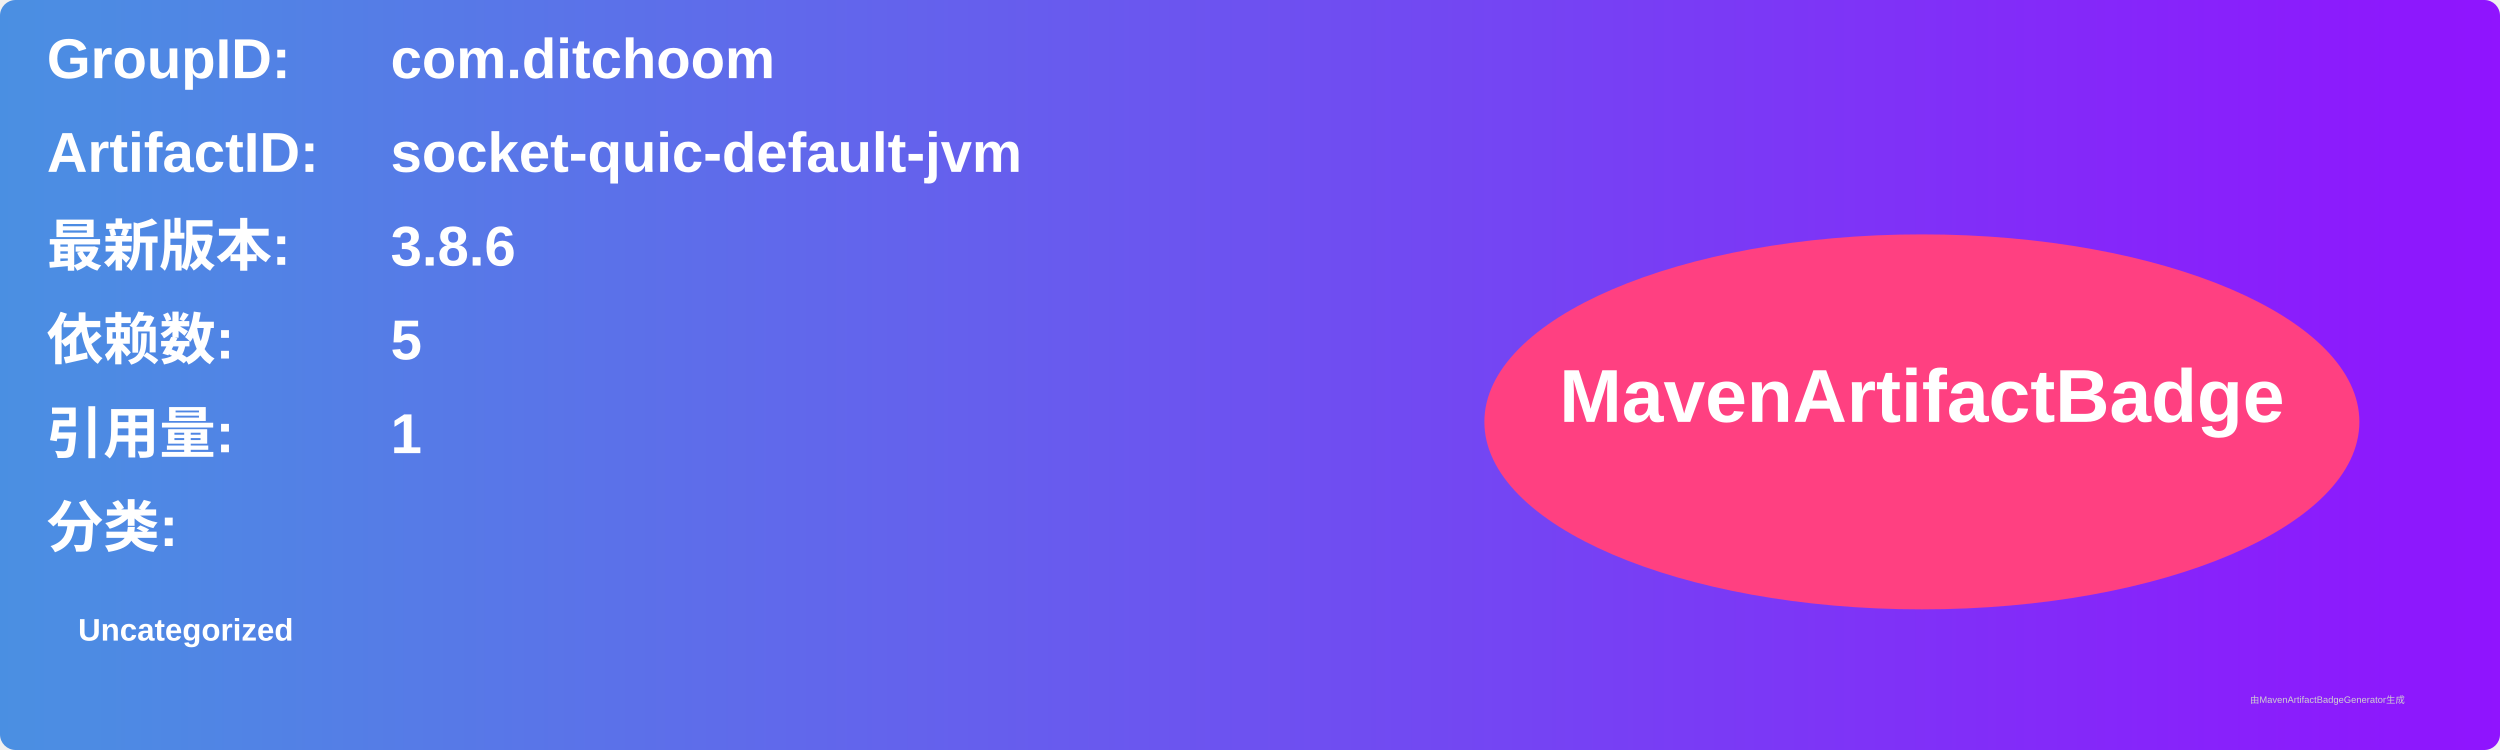
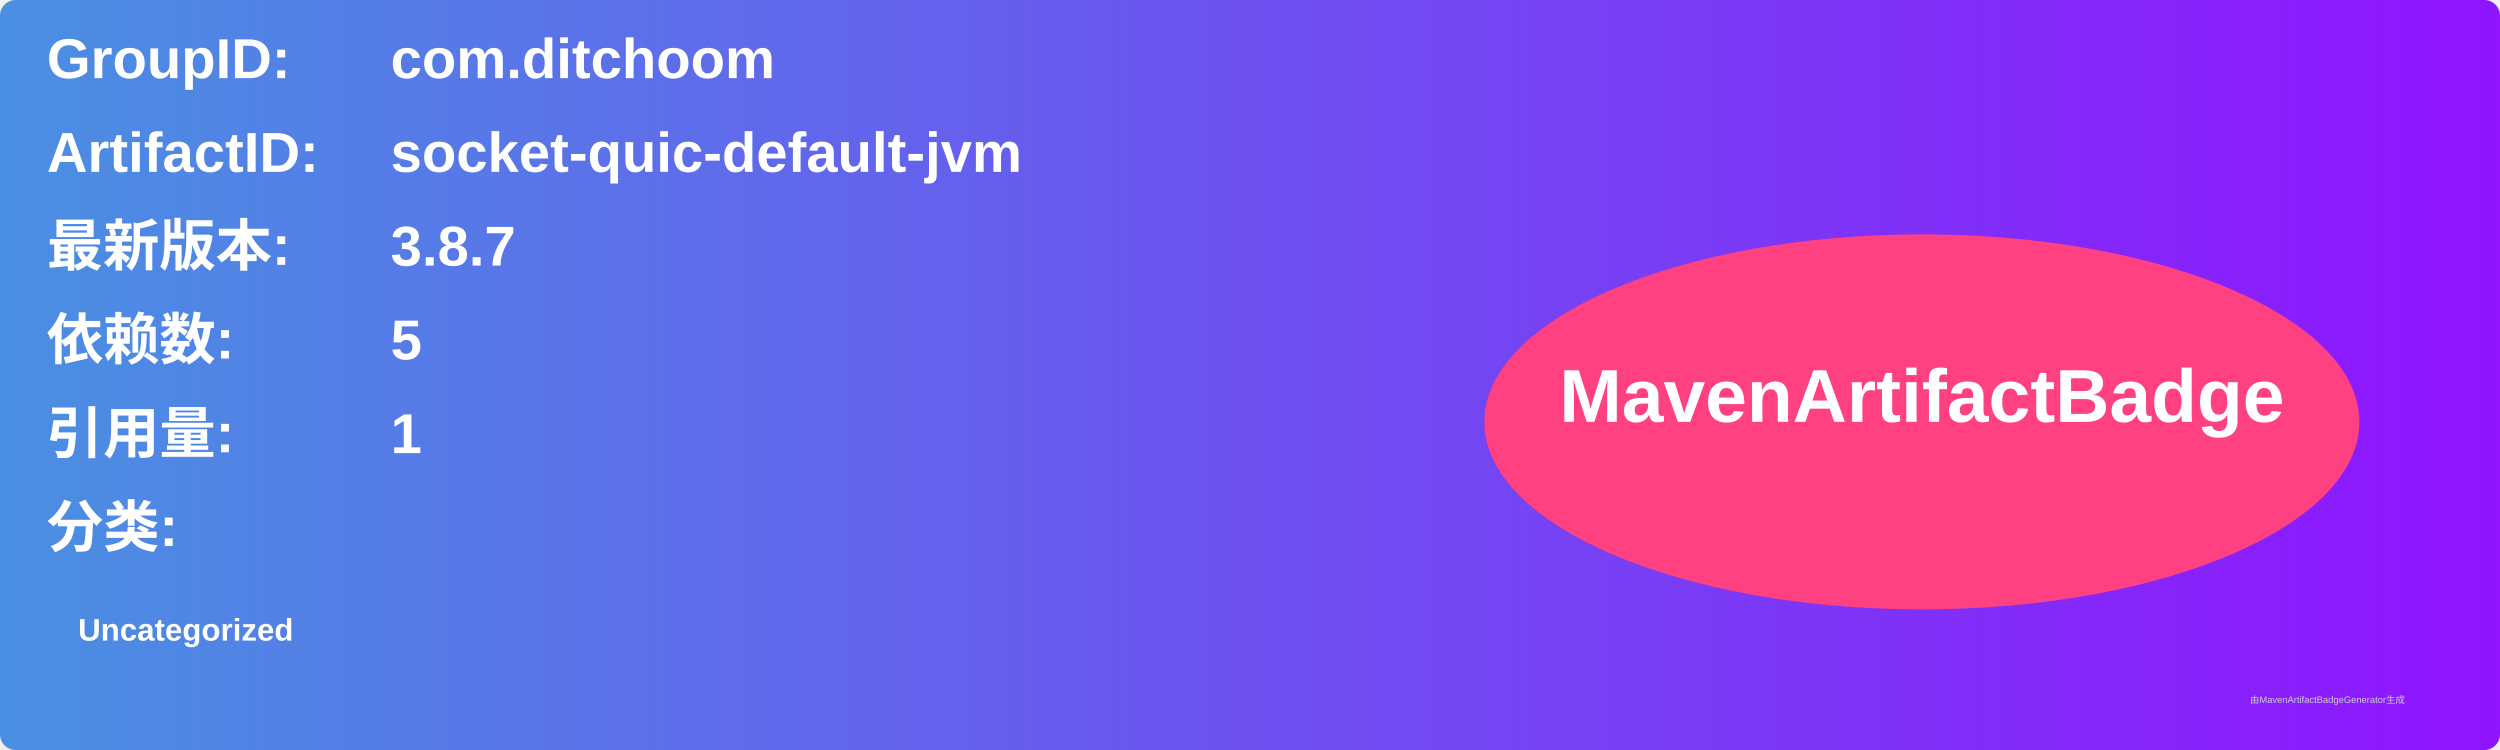
<svg xmlns="http://www.w3.org/2000/svg" width="800" height="240" viewBox="0 0 800 240">
  <linearGradient id="grad" x1="0%" y1="0%" x2="100%" y2="0%">
    <stop offset="0%" stop-color="#4a90e2" />
    <stop offset="100%" stop-color="#9013fe" />
  </linearGradient>
  <rect width="100%" height="100%" rx="5" ry="5" fill="url(#grad)" />
  <g transform="translate(15, 15)">
    <text x="0" y="10" font-family="Arial" font-size="18" fill="white" font-weight="bold" width="260">GroupID:</text>
    <text x="110" y="10" font-family="Arial" font-size="18" fill="white" font-weight="bold" width="460">com.ditchoom</text>
    <text x="0" y="40" font-family="Arial" font-size="18" fill="white" font-weight="bold" width="260">ArtifactID:</text>
    <text x="110" y="40" font-family="Arial" font-size="18" fill="white" font-weight="bold" width="460">socket-quic-default-jvm</text>
    <text x="0" y="70" font-family="Arial" font-size="18" fill="white" font-weight="bold">最新版本:</text>
    <text x="110" y="70" font-family="Arial" font-size="18" fill="white" font-weight="bold">
-       <tspan font-weight="bold">3.8.6</tspan>
+       <tspan font-weight="bold">3.8.7</tspan>
    </text>
    <text x="0" y="100" font-family="Arial" font-size="18" fill="white" font-weight="bold">依赖数: </text>
    <text x="110" y="100" font-family="Arial" font-size="18" fill="white">
      <tspan font-weight="bold">5</tspan>
    </text>
    <text x="0" y="130" font-family="Arial" font-size="18" fill="white" font-weight="bold">引用量: </text>
    <text x="110" y="130" font-family="Arial" font-size="18" fill="white">
      <tspan font-weight="bold">1</tspan>
    </text>
    <text x="0" y="160" font-family="Arial" font-size="18" fill="white" font-weight="bold">分类:</text>
    <text x="10" y="190" font-family="Arial" font-size="10" fill="white">
      <tspan font-weight="bold">Uncategorized</tspan>
    </text>
    <ellipse cx="600" cy="120" rx="140" ry="60" fill="#ff4081" />
    <text x="600" y="120" text-anchor="middle" font-family="Arial" font-size="24" fill="white" font-weight="bold">MavenArtifactBadge</text>
  </g>
  <text x="720" y="225" font-family="Arial" font-size="3" fill="#d0d0d0">由MavenArtifactBadgeGenerator生成</text>
</svg>
